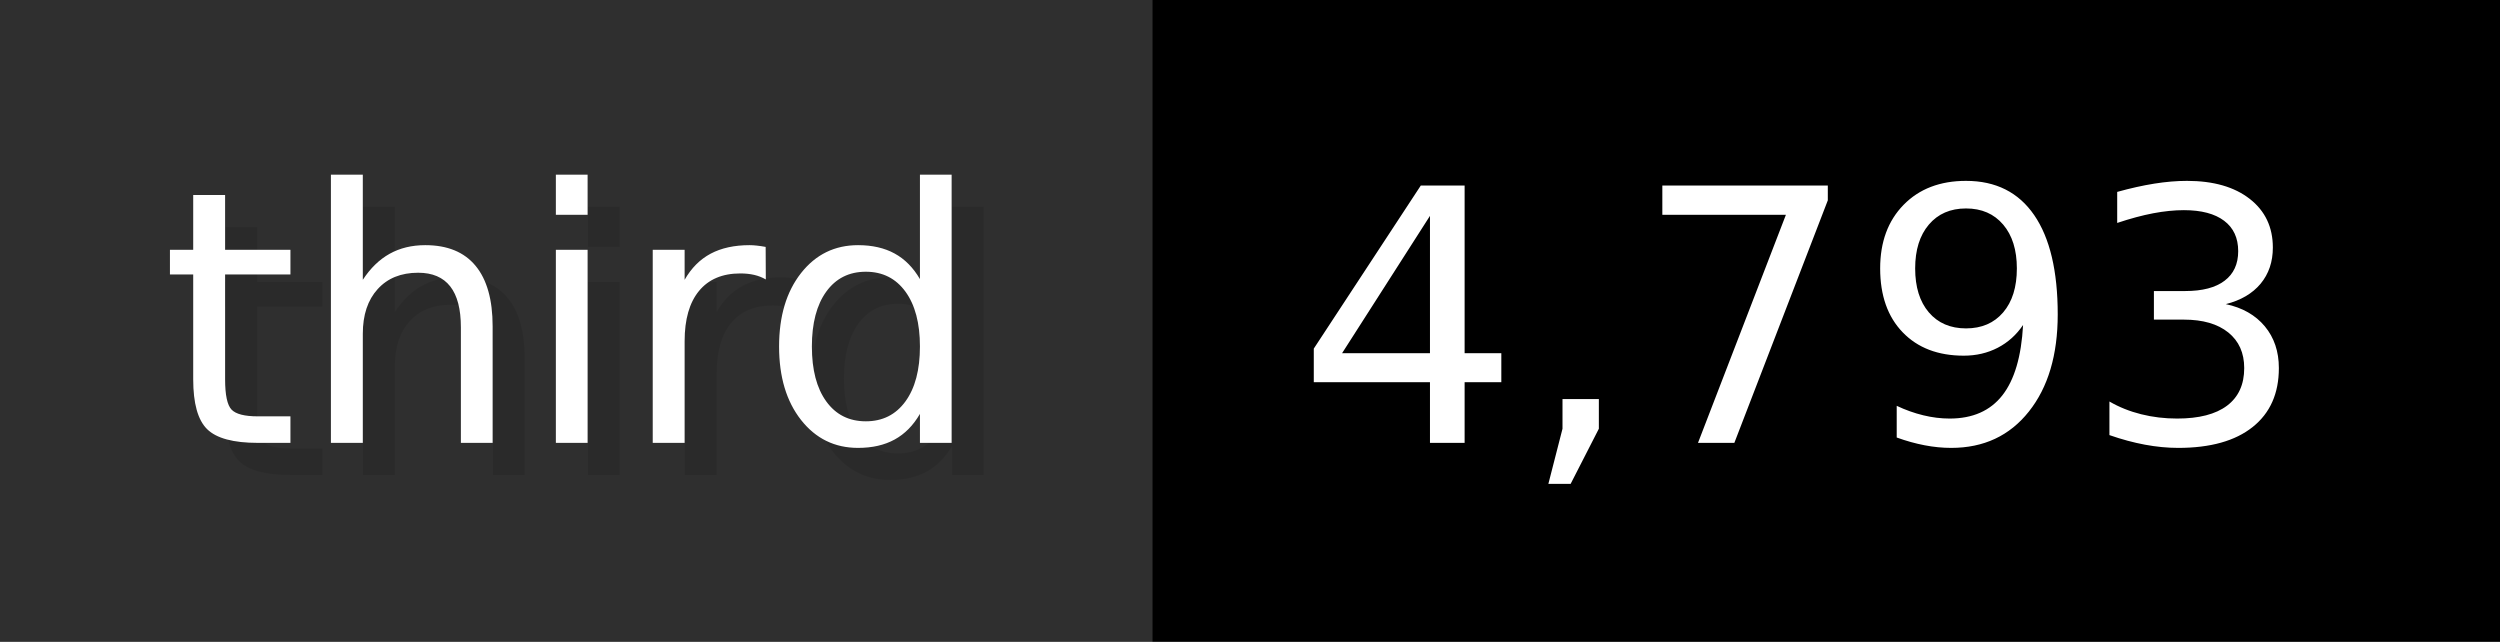
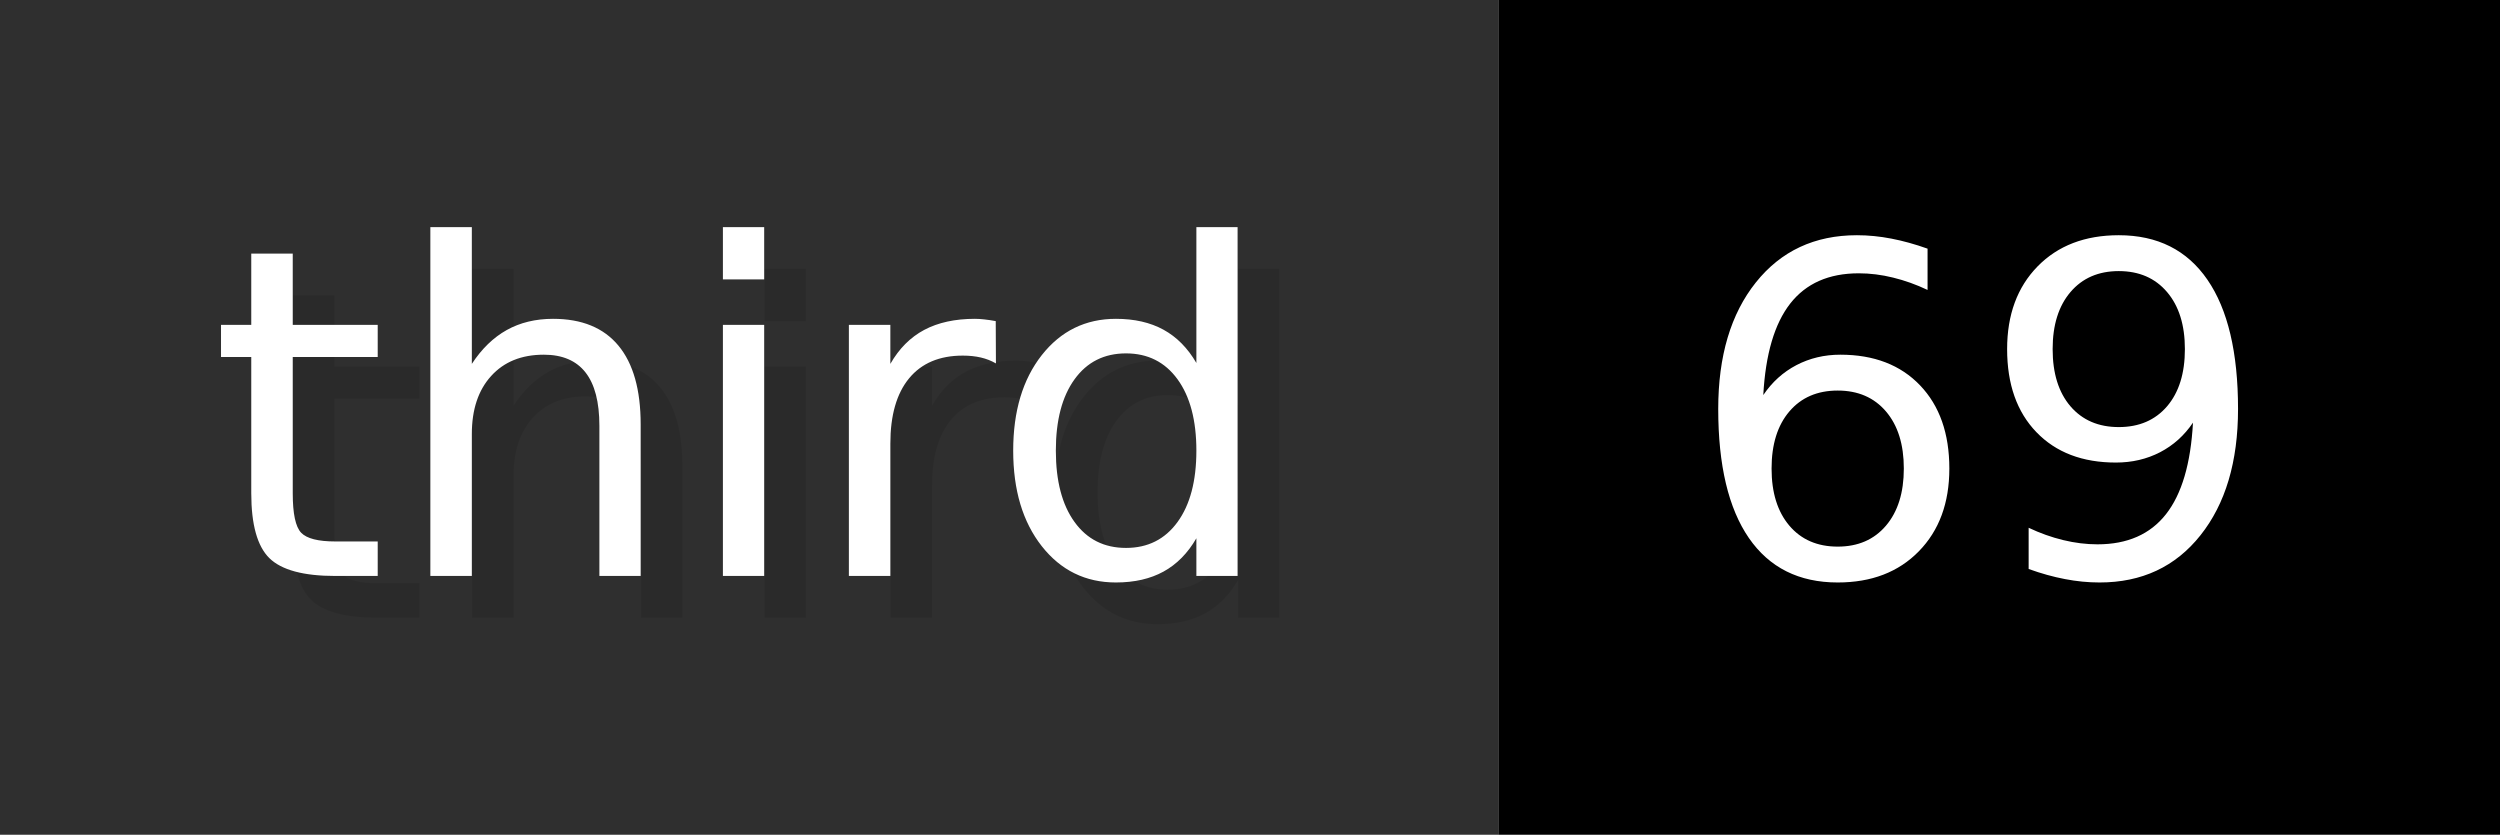
- <svg xmlns="http://www.w3.org/2000/svg" width="77.9" height="20" viewBox="0 0 779 200" role="img" aria-label="third: 4,793">
+ <svg xmlns="http://www.w3.org/2000/svg" width="59.9" height="20" viewBox="0 0 599 200" role="img" aria-label="third: 69">
  <g>
    <rect fill="#2F2F2F" width="359" height="200" />
-     <rect fill="#" x="359" width="420" height="200" />
+     <rect fill="#" x="359" width="240" height="200" />
  </g>
  <g aria-hidden="true" fill="#fff" text-anchor="start" font-family="Verdana,DejaVu Sans,sans-serif" font-size="110">
    <text x="60" y="148" textLength="259" fill="#000" opacity="0.1">third</text>
    <text x="50" y="138" textLength="259">third</text>
-     <text x="414" y="148" textLength="320" fill="#000" opacity="0.1">4,793</text>
-     <text x="404" y="138" textLength="320">4,793</text>
+     <text x="414" y="148" textLength="140" fill="#000" opacity="0.1">69</text>
+     <text x="404" y="138" textLength="140">69</text>
  </g>
</svg>
